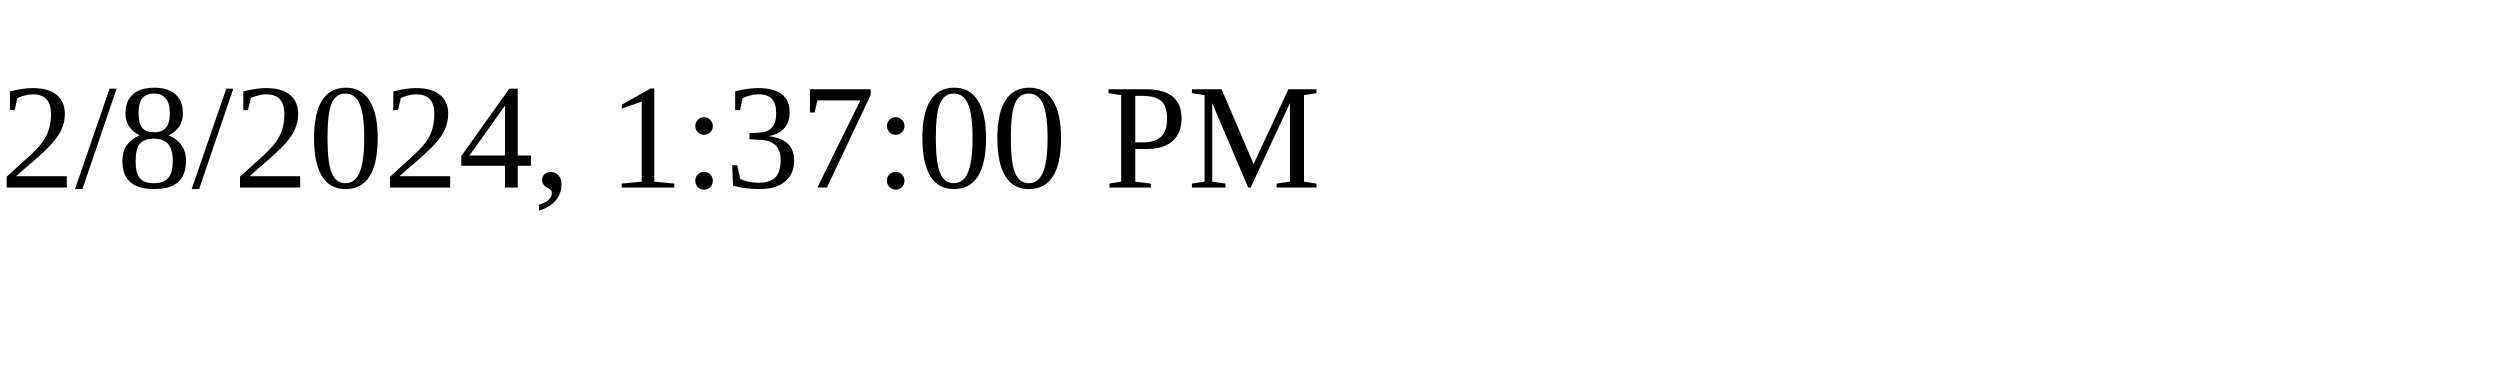
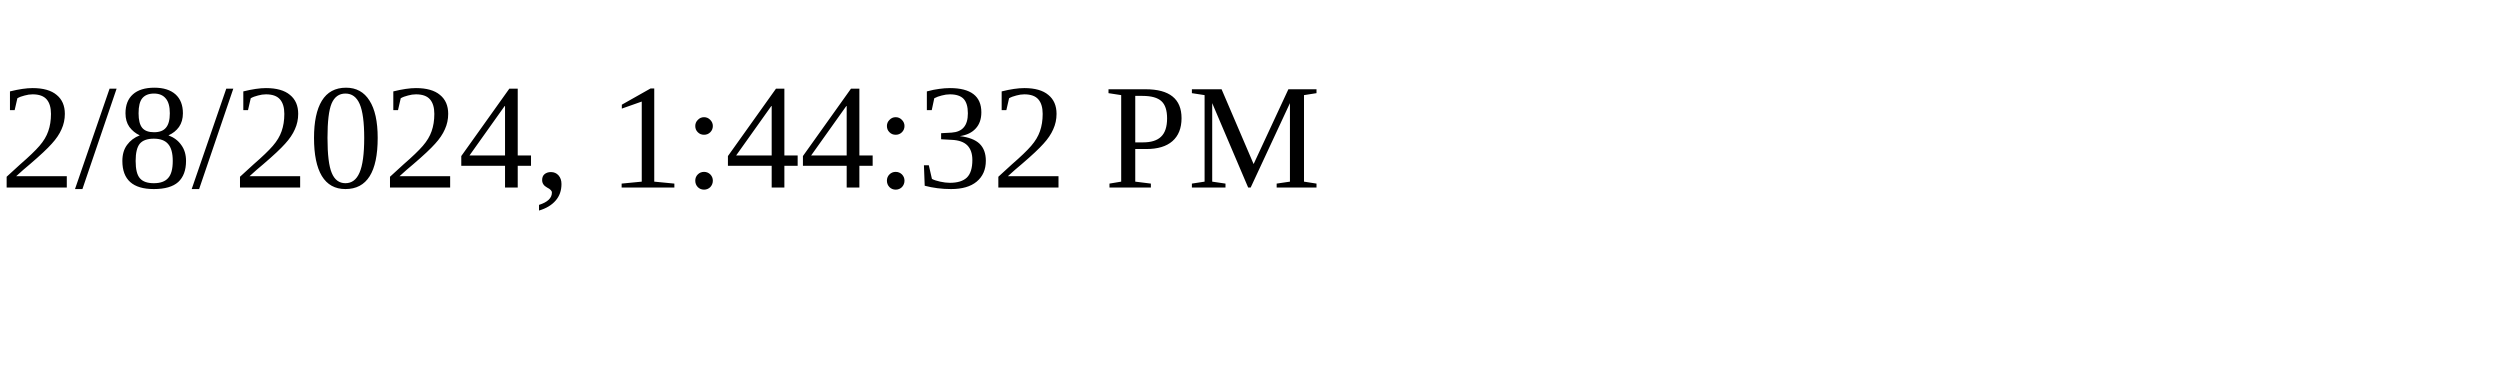
<svg xmlns="http://www.w3.org/2000/svg" height="30" width="200">
-   <text x="0" y="15">2/8/2024, 1:37:00 PM</text>
+   <text x="0" y="15">2/8/2024, 1:44:32 PM</text>
</svg>
